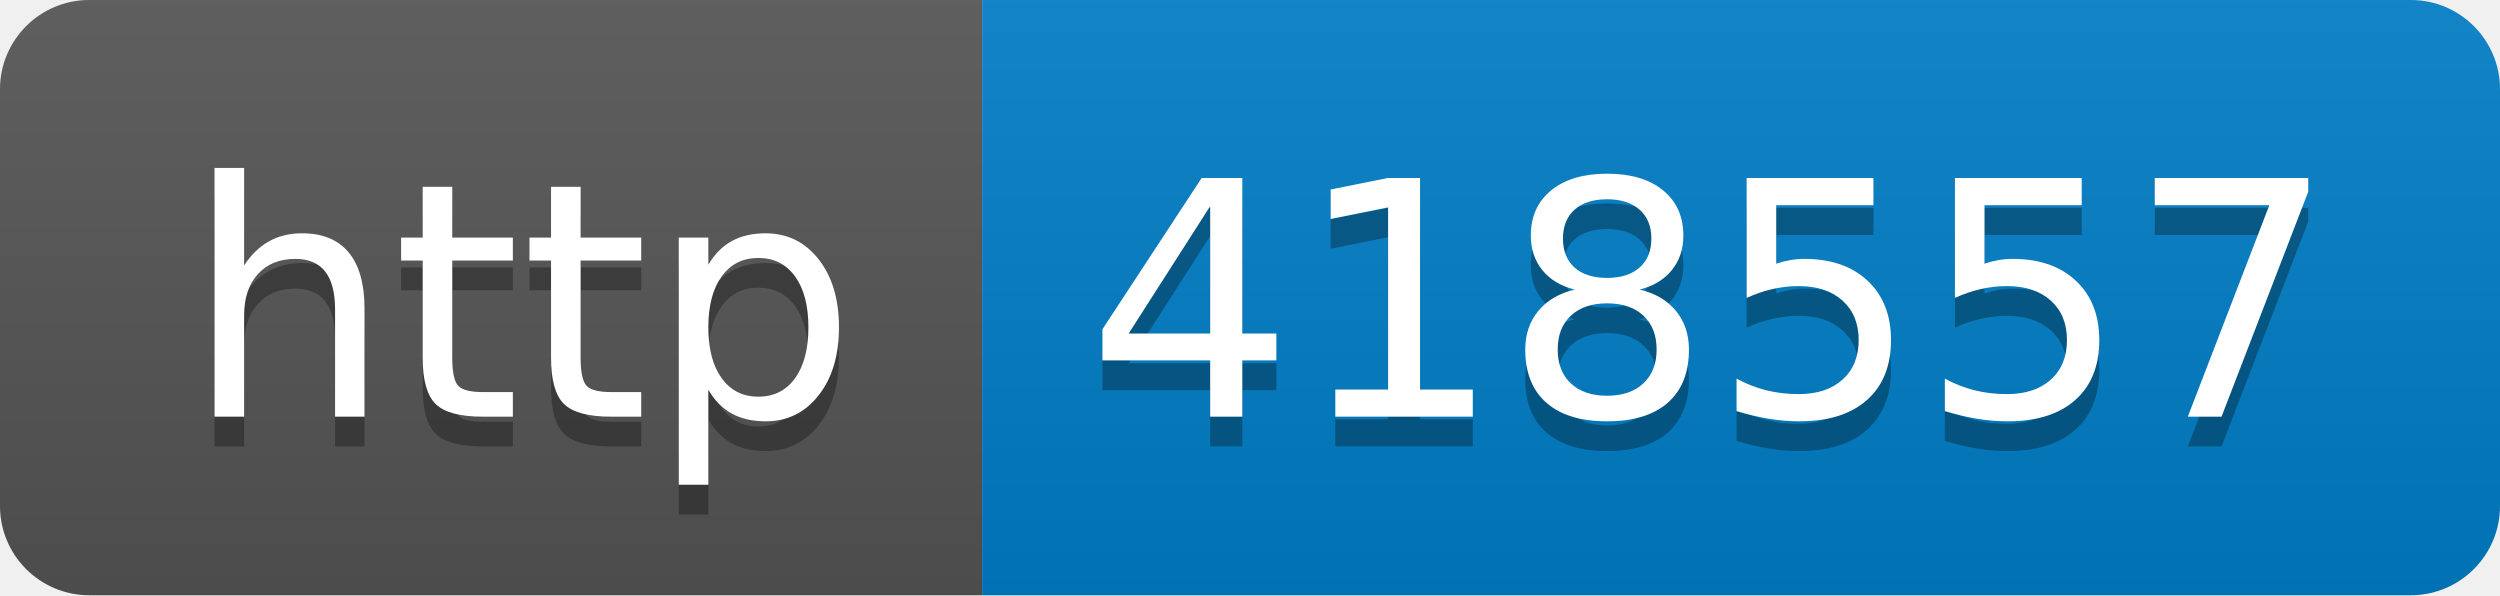
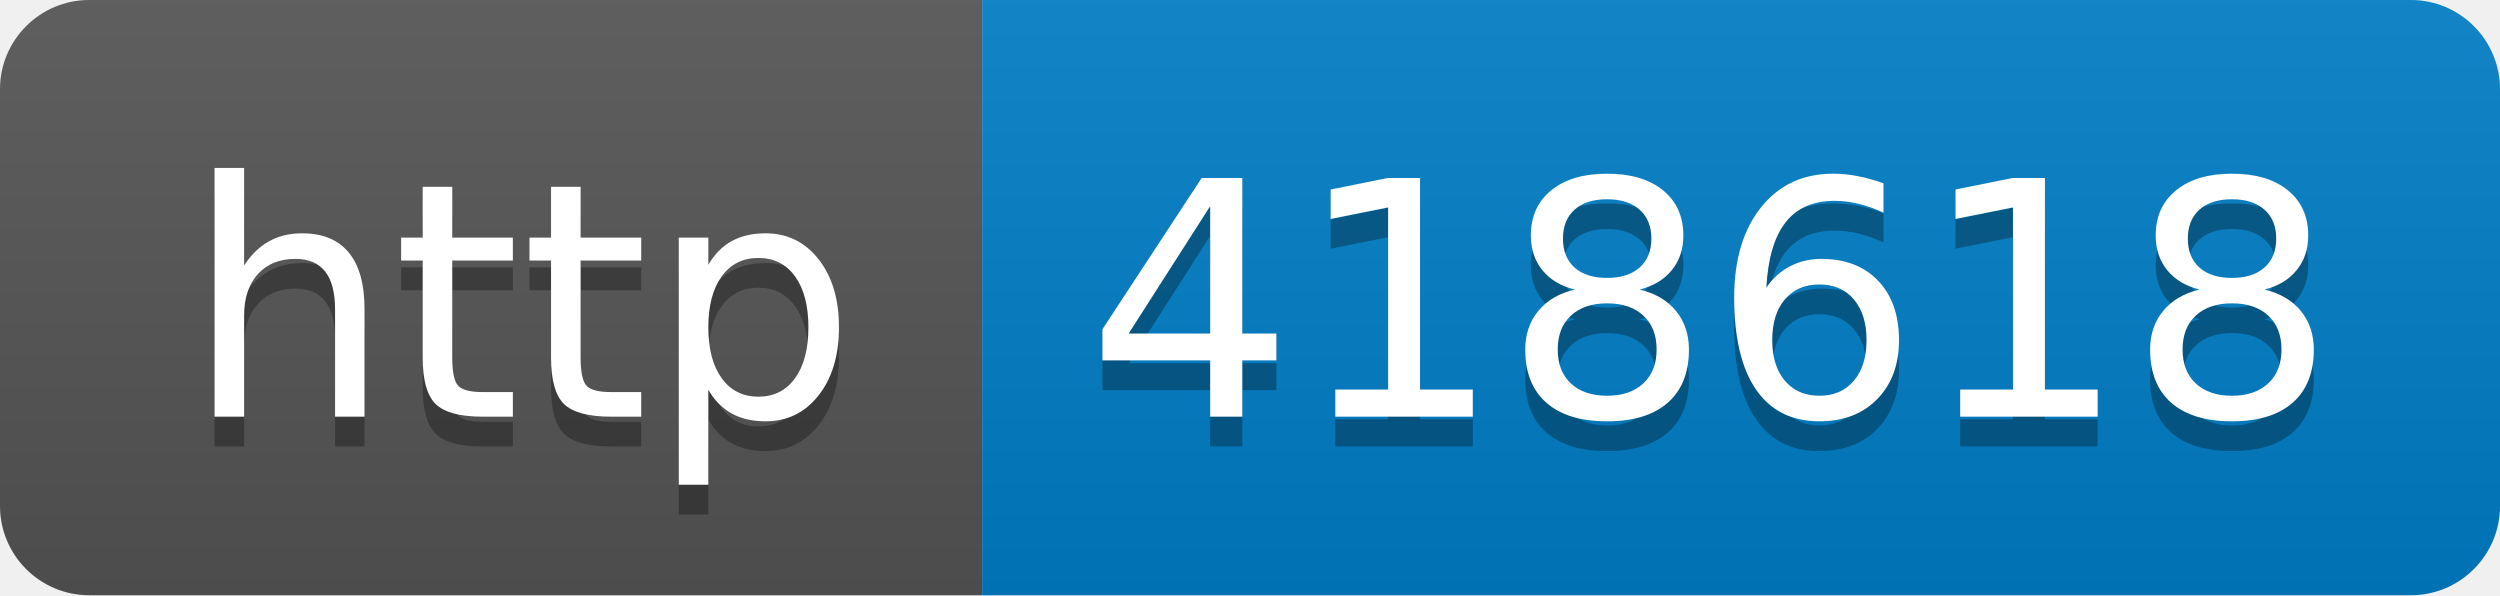
- <svg xmlns="http://www.w3.org/2000/svg" width="84" height="20" role="img" aria-label="http: 418557">
+ <svg xmlns="http://www.w3.org/2000/svg" width="84" height="20" role="img" aria-label="http: 418618">
  <linearGradient id="s" x2="0" y2="100%">
    <stop offset="0" stop-color="#bbb" stop-opacity=".1" />
    <stop offset="1" stop-opacity=".1" />
  </linearGradient>
  <clipPath id="r">
    <rect width="84" height="20" rx="3" fill="#fff" />
  </clipPath>
  <g clip-path="url(#r)">
    <rect width="33" height="20" fill="#555" />
    <rect x="33" width="51" height="20" fill="#007ec6" />
    <rect width="84" height="20" fill="url(#s)" />
  </g>
  <g fill="#fff" text-anchor="middle" font-family="Verdana,Geneva,DejaVu Sans,sans-serif" text-rendering="geometricPrecision" font-size="110">
    <text aria-hidden="true" x="175" y="150" fill="#010101" fill-opacity=".3" transform="scale(.1)" textLength="230">http</text>
    <text x="175" y="140" transform="scale(.1)" fill="#fff" textLength="230">http</text>
-     <text aria-hidden="true" x="575" y="150" fill="#010101" fill-opacity=".3" transform="scale(.1)" textLength="410">418557</text>
-     <text x="575" y="140" transform="scale(.1)" fill="#fff" textLength="410">418557</text>
+     <text aria-hidden="true" x="575" y="150" fill="#010101" fill-opacity=".3" transform="scale(.1)" textLength="410">418618</text>
+     <text x="575" y="140" transform="scale(.1)" fill="#fff" textLength="410">418618</text>
  </g>
</svg>
